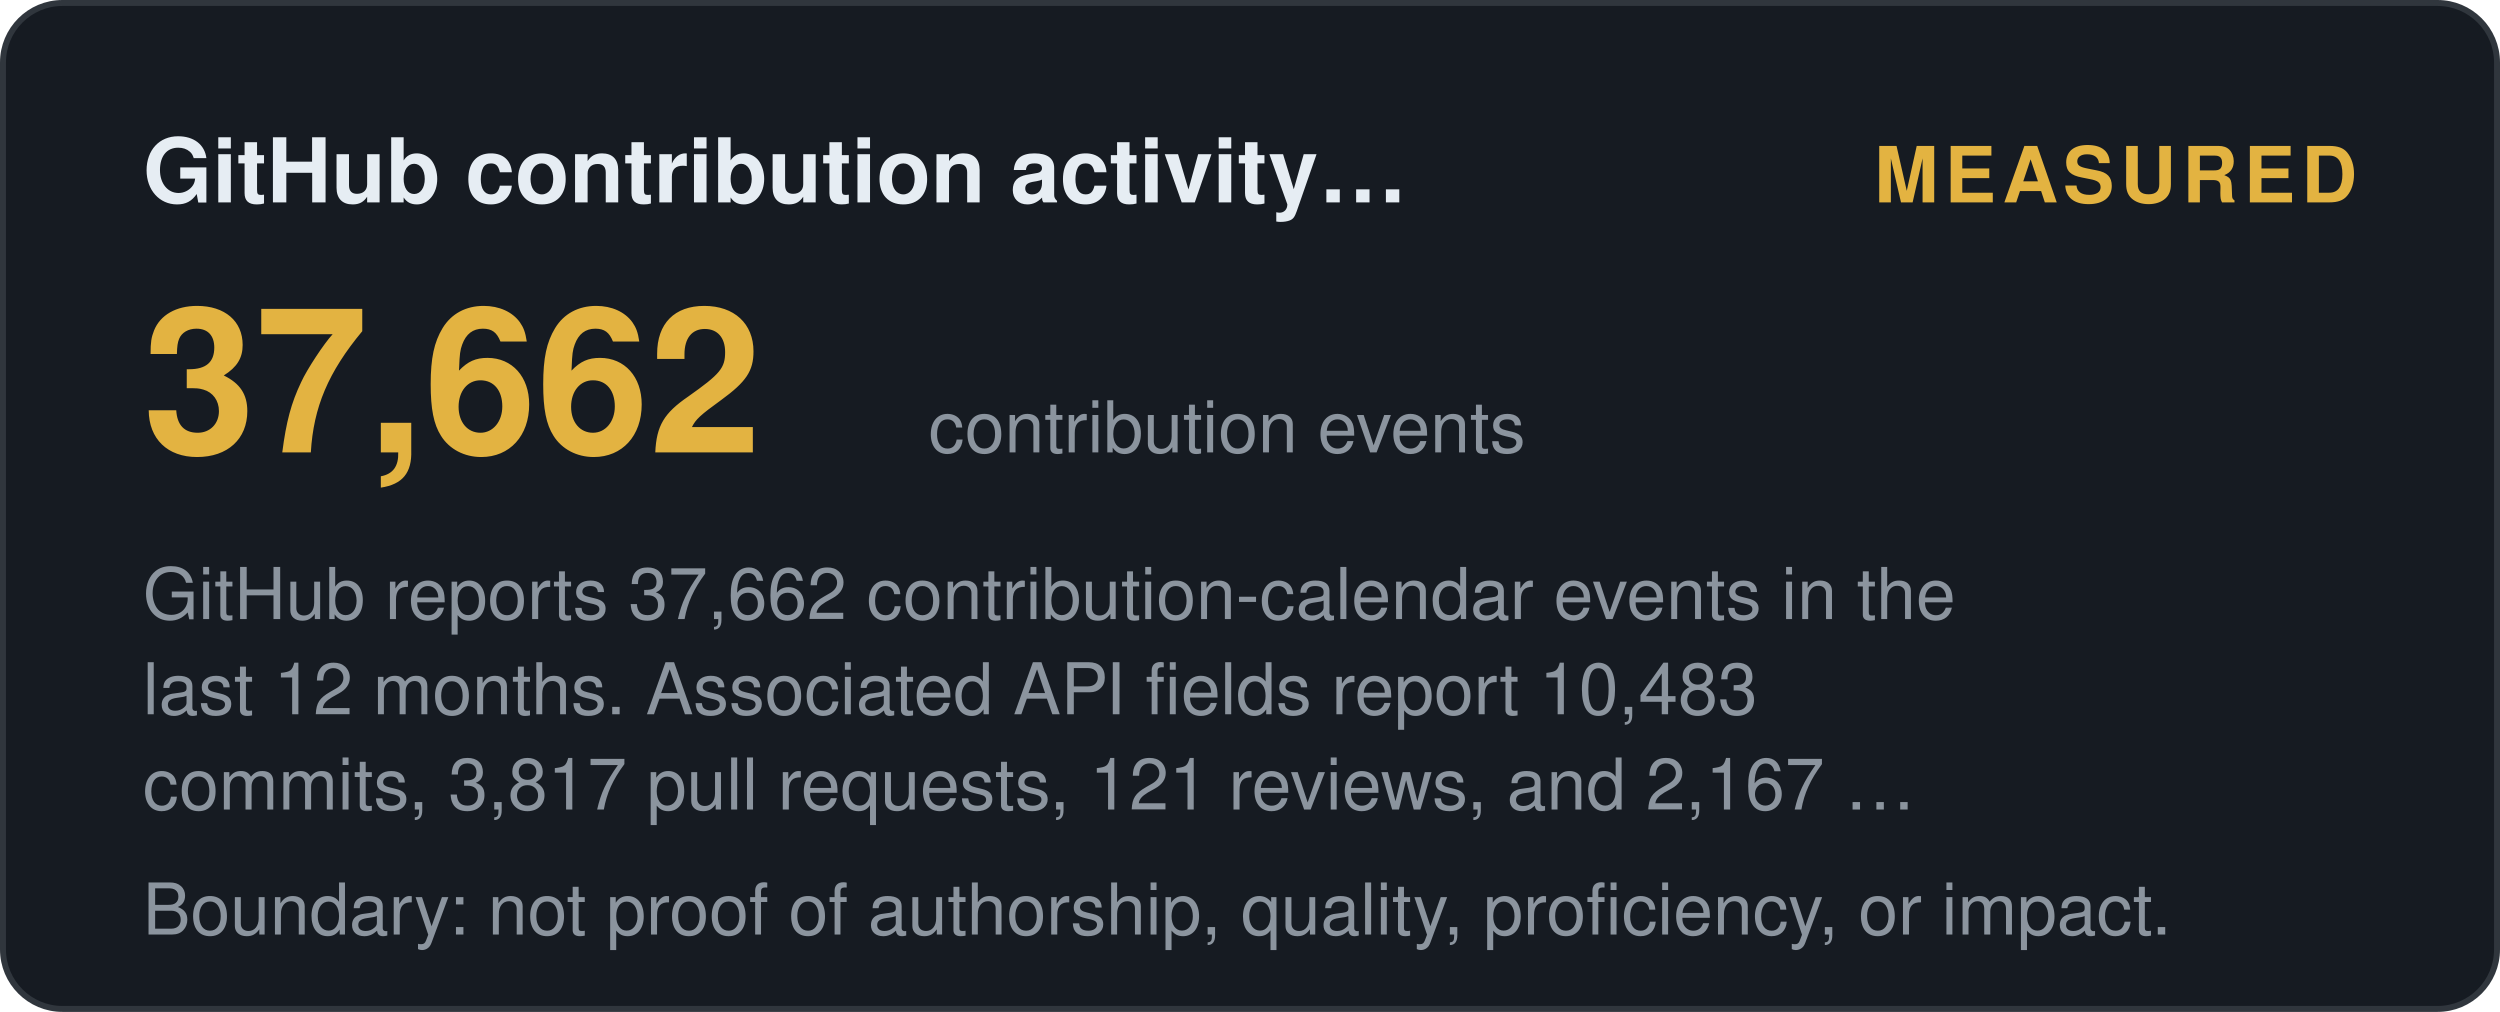
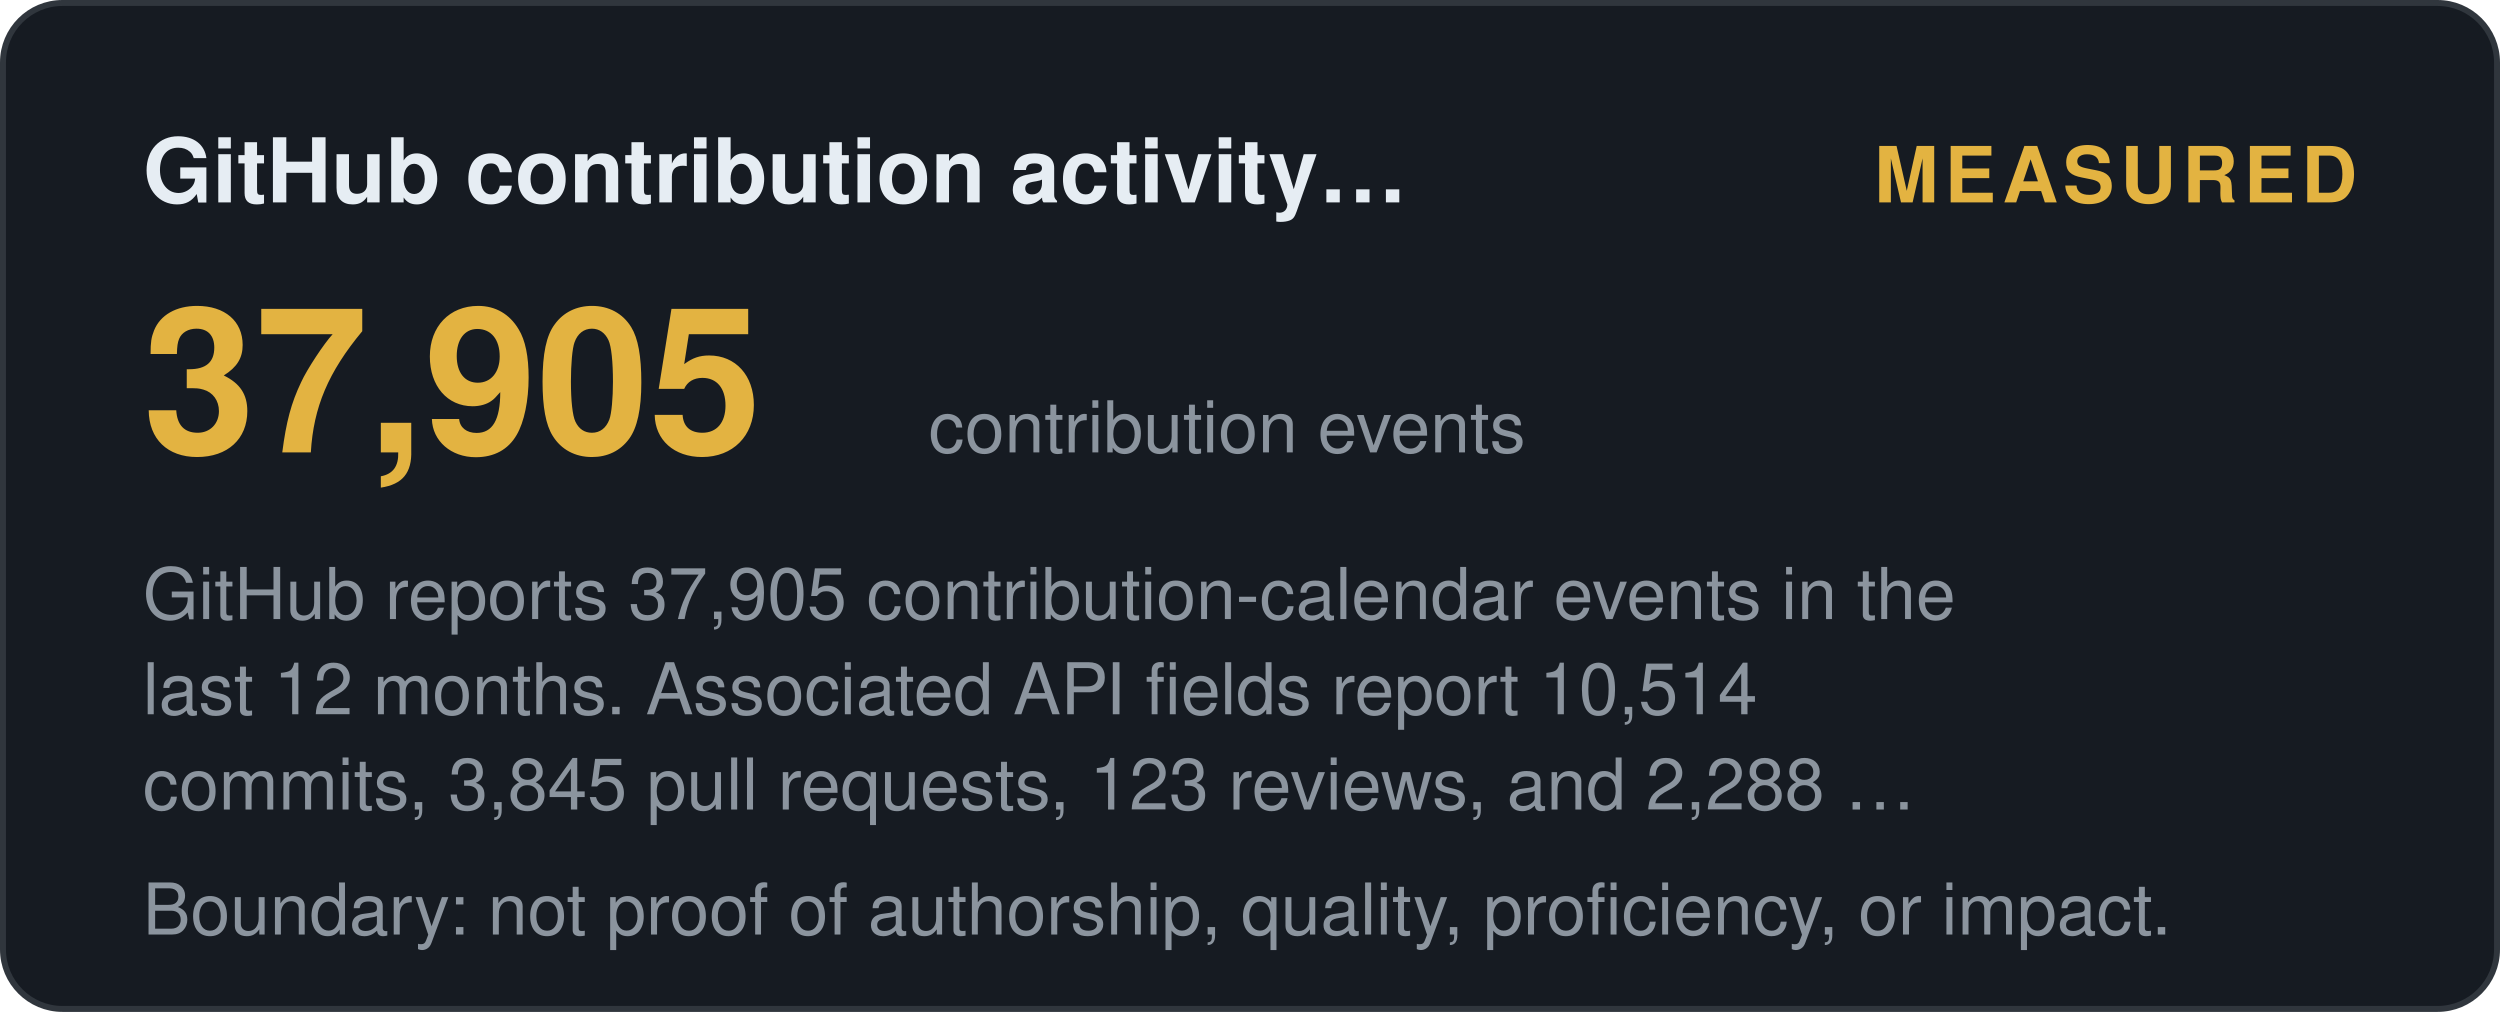
<svg xmlns="http://www.w3.org/2000/svg" width="420" height="170" viewBox="0 0 420 170" role="img" aria-label="GitHub contribution activity (12 months): measured">
  <style>
    .t { font: 600 15px 'Segoe UI', Helvetica, Arial, sans-serif; fill: #e6edf3; }
    .big { font: 700 34px 'Segoe UI', Helvetica, Arial, sans-serif; fill: #e3b341; }
    .status, .tier { font: 700 13px 'Segoe UI', Helvetica, Arial, sans-serif; letter-spacing: 1px; }
    .ev { font: 400 12px 'Segoe UI', Helvetica, Arial, sans-serif; fill: #8b949e; }
    .fade { opacity: 1; }
  </style>
  <defs>
    <linearGradient id="shL" x1="0%" y1="0%" x2="100%" y2="0%">
      <stop offset="0%" stop-color="#9e7b2a" />
      <stop offset="50%" stop-color="#e3b341">
        <animate attributeName="offset" values="0.2;0.8;0.2" dur="6s" repeatCount="indefinite" />
      </stop>
      <stop offset="100%" stop-color="#9e7b2a" />
    </linearGradient>
  </defs>
  <rect width="419" height="169" x="0.5" y="0.5" rx="10" fill="#161b22" stroke="#30363d" />
  <text class="t fade" x="24" y="34">GitHub contribution activity…</text>
  <text class="status fade d1" x="396" y="34" text-anchor="end" fill="#e3b341">MEASURED</text>
-   <text class="big fade d1" x="24" y="76">37,662</text>
+   <text class="big fade d1" x="24" y="76">37,905</text>
  <text class="ev fade d2" x="156" y="76">contribution events</text>
-   <text class="ev fade d2" x="24" y="104">GitHub reports 37,662 contribution-calendar events in the</text>
-   <text class="ev fade d3" x="24" y="120">last 12 months. Associated API fields report 10,483</text>
-   <text class="ev fade d4" x="24" y="136">commits, 3,817 pull requests, 121 reviews, and 2,167 …</text>
+   <text class="ev fade d2" x="24" y="104">GitHub reports 37,905 contribution-calendar events in the</text>
+   <text class="ev fade d3" x="24" y="120">last 12 months. Associated API fields report 10,514</text>
+   <text class="ev fade d4" x="24" y="136">commits, 3,845 pull requests, 123 reviews, and 2,288 …</text>
  <text class="ev fade d4" x="24" y="157">Boundary: not proof of authorship, quality, proficiency, or impact.</text>
</svg>
